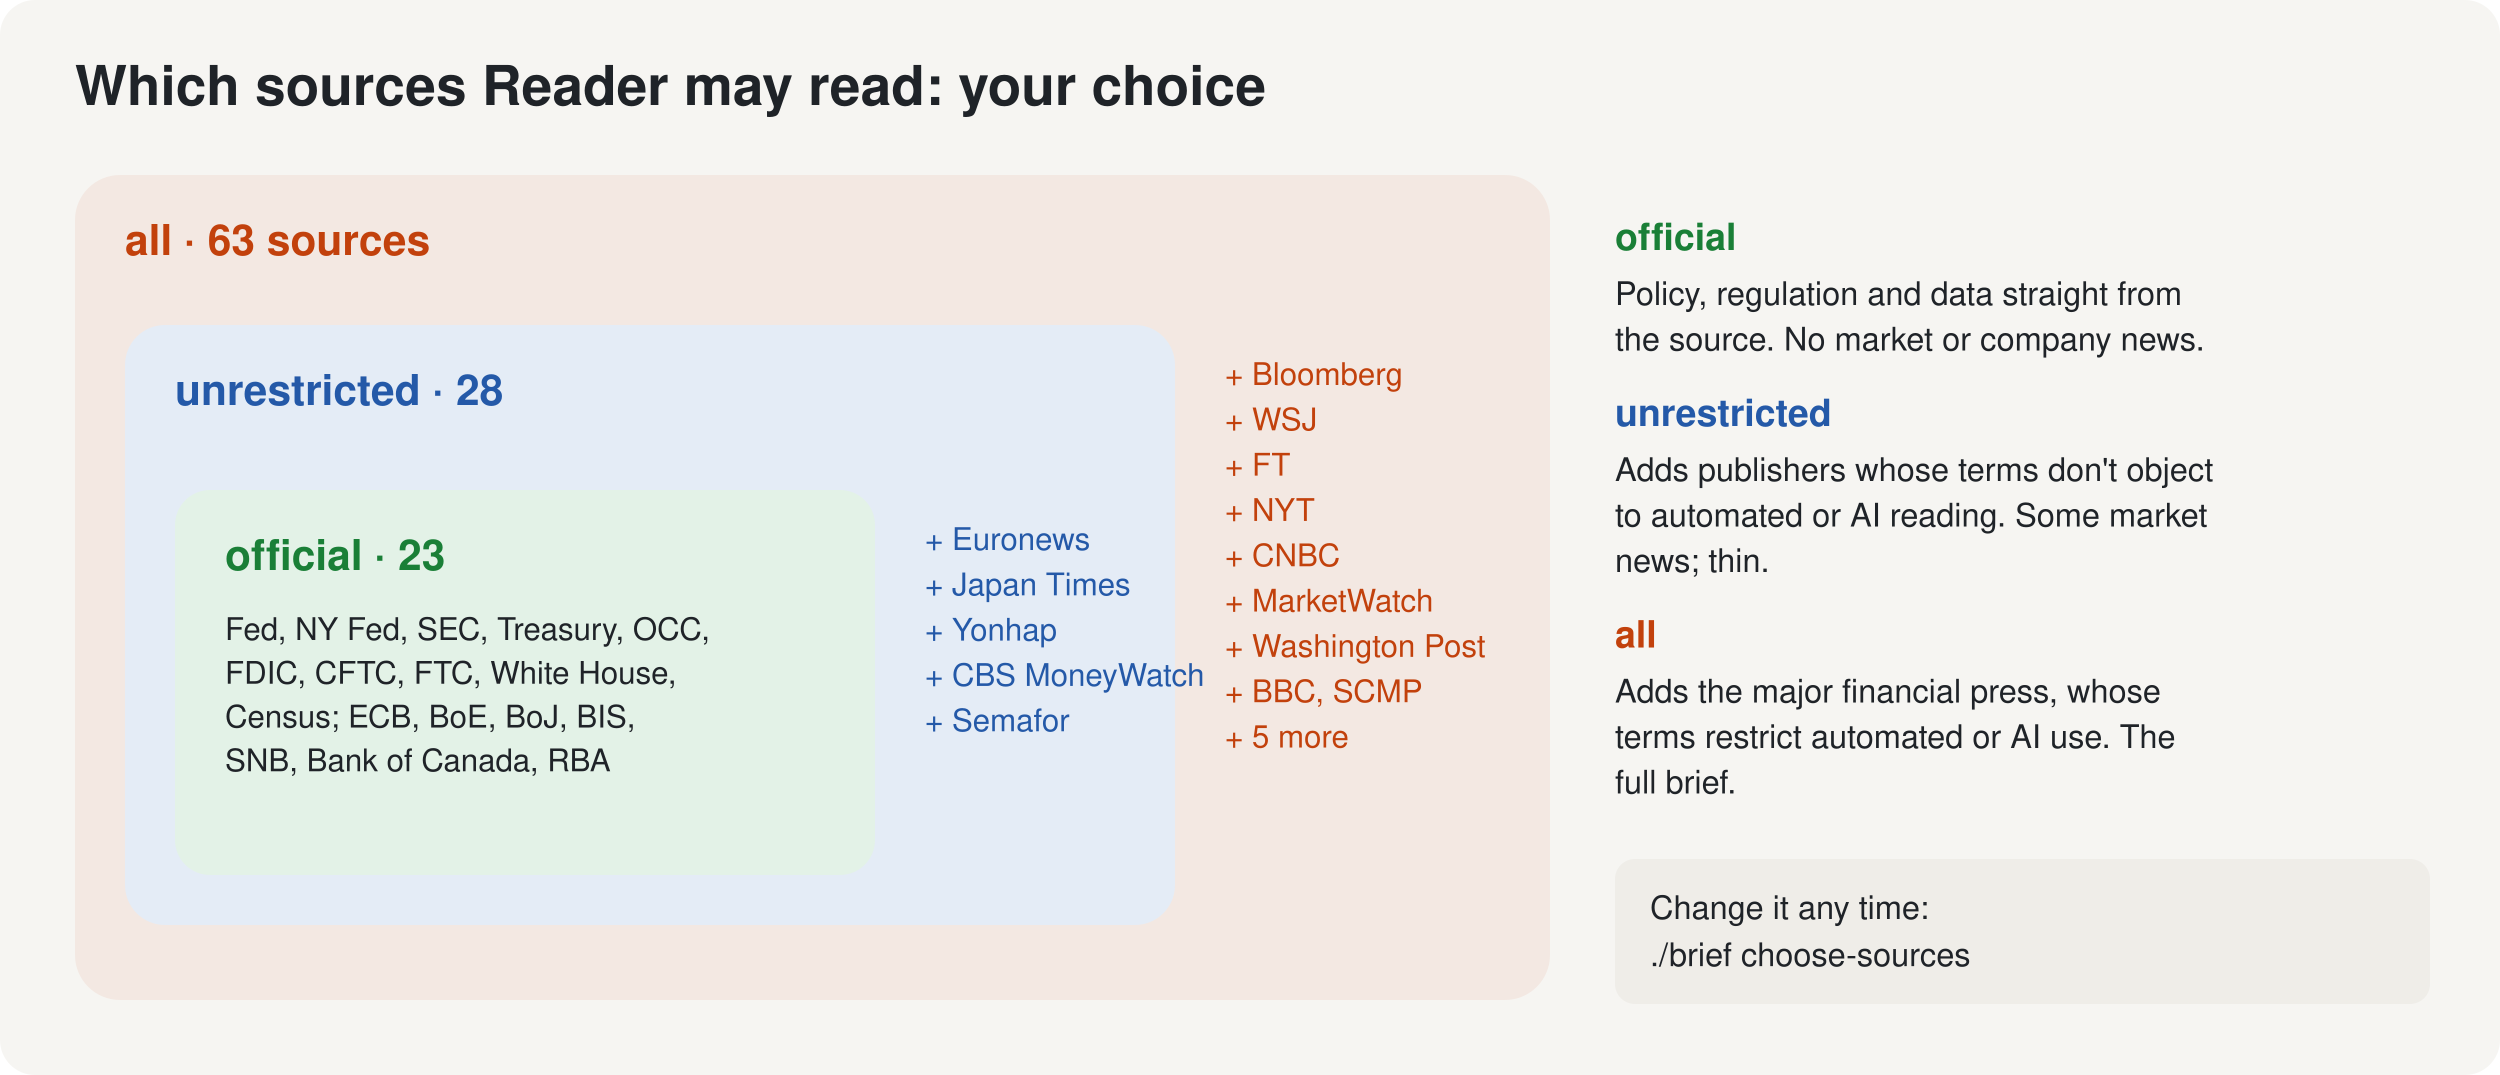
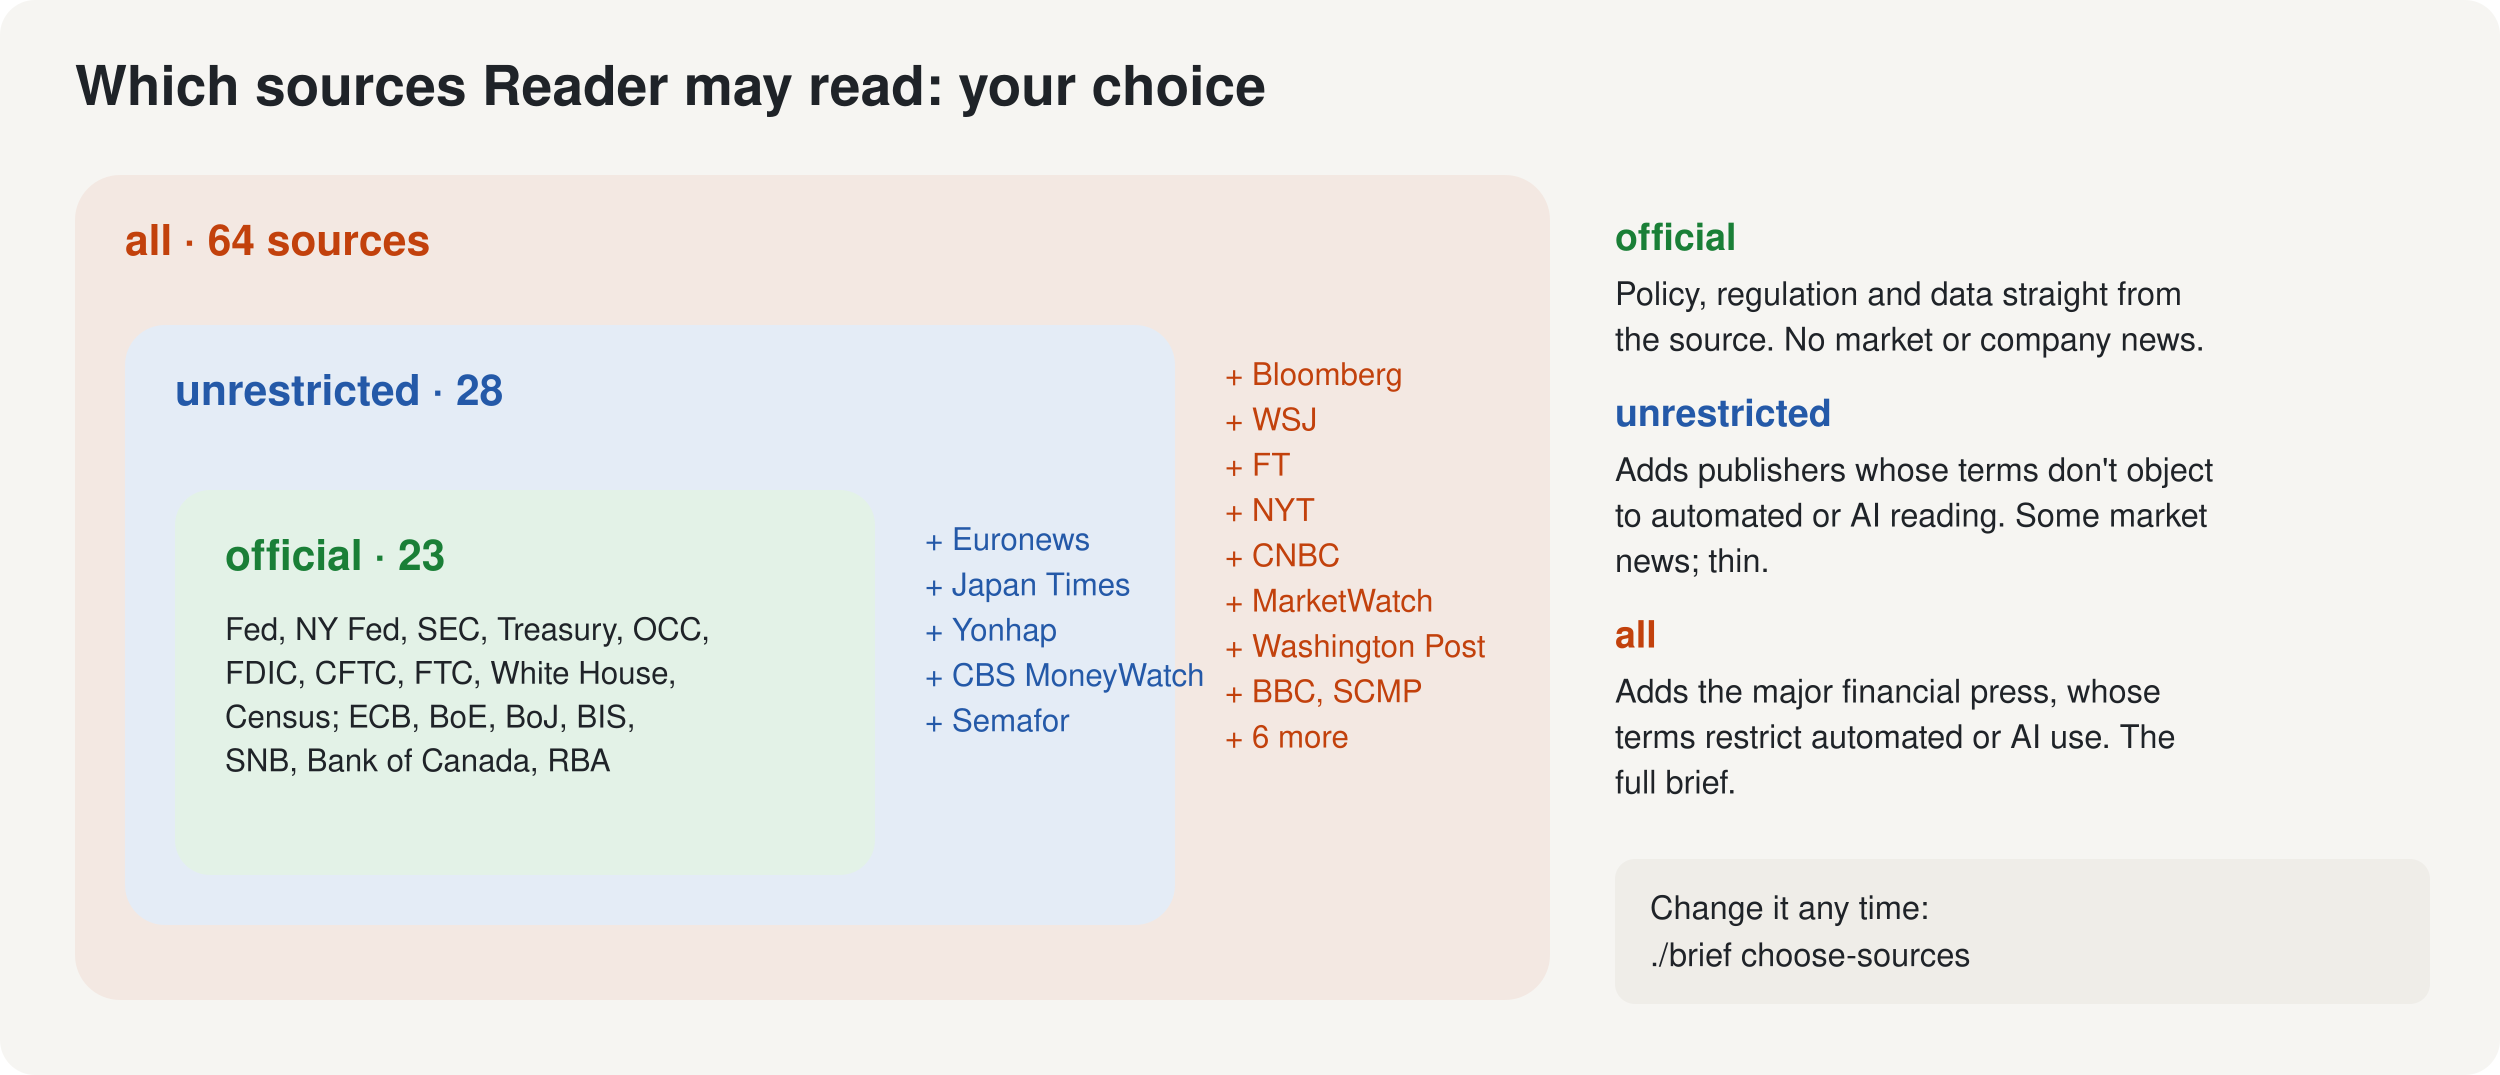
<svg xmlns="http://www.w3.org/2000/svg" viewBox="0 0 1000 430" width="1000" height="430" role="img" aria-labelledby="t d">
  <defs>
    <marker id="arrow" viewBox="0 0 10 10" refX="9" refY="5" markerWidth="7" markerHeight="7" orient="auto-start-reverse">
      <path d="M0,0 L10,5 L0,10 z" fill="#5F6670" />
    </marker>
  </defs>
  <rect width="1000" height="430" rx="14" fill="#F6F5F2" />
  <text x="30" y="42" font-family="-apple-system, BlinkMacSystemFont, 'Helvetica Neue', Helvetica, Arial, sans-serif" font-size="22" fill="#1F2328" font-weight="700" text-anchor="start" xml:space="preserve">Which sources Reader may read: your choice</text>
  <rect x="30" y="70" width="590" height="330" rx="18" fill="#F3E8E2" />
  <rect x="50" y="130" width="420" height="240" rx="16" fill="#E4ECF6" />
  <rect x="70" y="196" width="280" height="154" rx="14" fill="#E3F2E7" />
-   <text x="50" y="102" font-family="-apple-system, BlinkMacSystemFont, 'Helvetica Neue', Helvetica, Arial, sans-serif" font-size="17" fill="#C2410C" font-weight="700" text-anchor="start" xml:space="preserve">all · 63 sources</text>
+   <text x="50" y="102" font-family="-apple-system, BlinkMacSystemFont, 'Helvetica Neue', Helvetica, Arial, sans-serif" font-size="17" fill="#C2410C" font-weight="700" text-anchor="start" xml:space="preserve">all · 64 sources</text>
  <text x="70" y="162" font-family="-apple-system, BlinkMacSystemFont, 'Helvetica Neue', Helvetica, Arial, sans-serif" font-size="17" fill="#2459A8" font-weight="700" text-anchor="start" xml:space="preserve">unrestricted · 28</text>
  <text x="90" y="228" font-family="-apple-system, BlinkMacSystemFont, 'Helvetica Neue', Helvetica, Arial, sans-serif" font-size="17" fill="#1A7F37" font-weight="700" text-anchor="start" xml:space="preserve">official · 23</text>
  <text x="90" y="256.0" font-family="-apple-system, BlinkMacSystemFont, 'Helvetica Neue', Helvetica, Arial, sans-serif" font-size="12.5" fill="#1F2328" font-weight="400" text-anchor="start" xml:space="preserve">Fed, NY Fed, SEC, Treasury, OCC,</text>
  <text x="90" y="273.5" font-family="-apple-system, BlinkMacSystemFont, 'Helvetica Neue', Helvetica, Arial, sans-serif" font-size="12.5" fill="#1F2328" font-weight="400" text-anchor="start" xml:space="preserve">FDIC, CFTC, FTC, White House,</text>
  <text x="90" y="291.0" font-family="-apple-system, BlinkMacSystemFont, 'Helvetica Neue', Helvetica, Arial, sans-serif" font-size="12.5" fill="#1F2328" font-weight="400" text-anchor="start" xml:space="preserve">Census; ECB, BoE, BoJ, BIS,</text>
  <text x="90" y="308.5" font-family="-apple-system, BlinkMacSystemFont, 'Helvetica Neue', Helvetica, Arial, sans-serif" font-size="12.5" fill="#1F2328" font-weight="400" text-anchor="start" xml:space="preserve">SNB, Bank of Canada, RBA</text>
  <text x="370" y="220.0" font-family="-apple-system, BlinkMacSystemFont, 'Helvetica Neue', Helvetica, Arial, sans-serif" font-size="12.5" fill="#2459A8" font-weight="400" text-anchor="start" xml:space="preserve">+ Euronews</text>
  <text x="370" y="238.125" font-family="-apple-system, BlinkMacSystemFont, 'Helvetica Neue', Helvetica, Arial, sans-serif" font-size="12.5" fill="#2459A8" font-weight="400" text-anchor="start" xml:space="preserve">+ Japan Times</text>
  <text x="370" y="256.25" font-family="-apple-system, BlinkMacSystemFont, 'Helvetica Neue', Helvetica, Arial, sans-serif" font-size="12.5" fill="#2459A8" font-weight="400" text-anchor="start" xml:space="preserve">+ Yonhap</text>
  <text x="370" y="274.375" font-family="-apple-system, BlinkMacSystemFont, 'Helvetica Neue', Helvetica, Arial, sans-serif" font-size="12.5" fill="#2459A8" font-weight="400" text-anchor="start" xml:space="preserve">+ CBS MoneyWatch</text>
  <text x="370" y="292.5" font-family="-apple-system, BlinkMacSystemFont, 'Helvetica Neue', Helvetica, Arial, sans-serif" font-size="12.5" fill="#2459A8" font-weight="400" text-anchor="start" xml:space="preserve">+ Semafor</text>
  <text x="490" y="154.0" font-family="-apple-system, BlinkMacSystemFont, 'Helvetica Neue', Helvetica, Arial, sans-serif" font-size="12.5" fill="#C2410C" font-weight="400" text-anchor="start" xml:space="preserve">+ Bloomberg</text>
  <text x="490" y="172.125" font-family="-apple-system, BlinkMacSystemFont, 'Helvetica Neue', Helvetica, Arial, sans-serif" font-size="12.5" fill="#C2410C" font-weight="400" text-anchor="start" xml:space="preserve">+ WSJ</text>
  <text x="490" y="190.25" font-family="-apple-system, BlinkMacSystemFont, 'Helvetica Neue', Helvetica, Arial, sans-serif" font-size="12.5" fill="#C2410C" font-weight="400" text-anchor="start" xml:space="preserve">+ FT</text>
  <text x="490" y="208.375" font-family="-apple-system, BlinkMacSystemFont, 'Helvetica Neue', Helvetica, Arial, sans-serif" font-size="12.5" fill="#C2410C" font-weight="400" text-anchor="start" xml:space="preserve">+ NYT</text>
  <text x="490" y="226.5" font-family="-apple-system, BlinkMacSystemFont, 'Helvetica Neue', Helvetica, Arial, sans-serif" font-size="12.5" fill="#C2410C" font-weight="400" text-anchor="start" xml:space="preserve">+ CNBC</text>
  <text x="490" y="244.625" font-family="-apple-system, BlinkMacSystemFont, 'Helvetica Neue', Helvetica, Arial, sans-serif" font-size="12.5" fill="#C2410C" font-weight="400" text-anchor="start" xml:space="preserve">+ MarketWatch</text>
  <text x="490" y="262.75" font-family="-apple-system, BlinkMacSystemFont, 'Helvetica Neue', Helvetica, Arial, sans-serif" font-size="12.5" fill="#C2410C" font-weight="400" text-anchor="start" xml:space="preserve">+ Washington Post</text>
  <text x="490" y="280.875" font-family="-apple-system, BlinkMacSystemFont, 'Helvetica Neue', Helvetica, Arial, sans-serif" font-size="12.5" fill="#C2410C" font-weight="400" text-anchor="start" xml:space="preserve">+ BBC, SCMP</text>
-   <text x="490" y="299.0" font-family="-apple-system, BlinkMacSystemFont, 'Helvetica Neue', Helvetica, Arial, sans-serif" font-size="12.5" fill="#C2410C" font-weight="400" text-anchor="start" xml:space="preserve">+ 5 more</text>
+   <text x="490" y="299.0" font-family="-apple-system, BlinkMacSystemFont, 'Helvetica Neue', Helvetica, Arial, sans-serif" font-size="12.5" fill="#C2410C" font-weight="400" text-anchor="start" xml:space="preserve">+ 6 more</text>
  <text x="646" y="100" font-family="-apple-system, BlinkMacSystemFont, 'Helvetica Neue', Helvetica, Arial, sans-serif" font-size="15" fill="#1A7F37" font-weight="700" text-anchor="start" xml:space="preserve">official</text>
  <text x="646" y="122.0" font-family="-apple-system, BlinkMacSystemFont, 'Helvetica Neue', Helvetica, Arial, sans-serif" font-size="13" fill="#1F2328" font-weight="400" text-anchor="start" xml:space="preserve">Policy, regulation and data straight from</text>
  <text x="646" y="140.2" font-family="-apple-system, BlinkMacSystemFont, 'Helvetica Neue', Helvetica, Arial, sans-serif" font-size="13" fill="#1F2328" font-weight="400" text-anchor="start" xml:space="preserve">the source. No market or company news.</text>
  <text x="646" y="170.4" font-family="-apple-system, BlinkMacSystemFont, 'Helvetica Neue', Helvetica, Arial, sans-serif" font-size="15" fill="#2459A8" font-weight="700" text-anchor="start" xml:space="preserve">unrestricted</text>
  <text x="646" y="192.4" font-family="-apple-system, BlinkMacSystemFont, 'Helvetica Neue', Helvetica, Arial, sans-serif" font-size="13" fill="#1F2328" font-weight="400" text-anchor="start" xml:space="preserve">Adds publishers whose terms don't object</text>
  <text x="646" y="210.6" font-family="-apple-system, BlinkMacSystemFont, 'Helvetica Neue', Helvetica, Arial, sans-serif" font-size="13" fill="#1F2328" font-weight="400" text-anchor="start" xml:space="preserve">to automated or AI reading. Some market</text>
  <text x="646" y="228.8" font-family="-apple-system, BlinkMacSystemFont, 'Helvetica Neue', Helvetica, Arial, sans-serif" font-size="13" fill="#1F2328" font-weight="400" text-anchor="start" xml:space="preserve">news; thin.</text>
  <text x="646" y="259.0" font-family="-apple-system, BlinkMacSystemFont, 'Helvetica Neue', Helvetica, Arial, sans-serif" font-size="15" fill="#C2410C" font-weight="700" text-anchor="start" xml:space="preserve">all</text>
  <text x="646" y="281.0" font-family="-apple-system, BlinkMacSystemFont, 'Helvetica Neue', Helvetica, Arial, sans-serif" font-size="13" fill="#1F2328" font-weight="400" text-anchor="start" xml:space="preserve">Adds the major financial press, whose</text>
  <text x="646" y="299.2" font-family="-apple-system, BlinkMacSystemFont, 'Helvetica Neue', Helvetica, Arial, sans-serif" font-size="13" fill="#1F2328" font-weight="400" text-anchor="start" xml:space="preserve">terms restrict automated or AI use. The</text>
  <text x="646" y="317.4" font-family="-apple-system, BlinkMacSystemFont, 'Helvetica Neue', Helvetica, Arial, sans-serif" font-size="13" fill="#1F2328" font-weight="400" text-anchor="start" xml:space="preserve">full brief.</text>
  <rect x="646" y="343.6" width="326" height="58" rx="8" fill="#EFEDE8" />
  <text x="660" y="367.6" font-family="-apple-system, BlinkMacSystemFont, 'Helvetica Neue', Helvetica, Arial, sans-serif" font-size="13" fill="#1F2328" font-weight="400" text-anchor="start" xml:space="preserve">Change it any time:</text>
  <text x="660" y="386.45" font-family="-apple-system, BlinkMacSystemFont, 'Helvetica Neue', Helvetica, Arial, sans-serif" font-size="13" fill="#1F2328" font-weight="400" text-anchor="start" xml:space="preserve">./brief choose-sources</text>
</svg>
